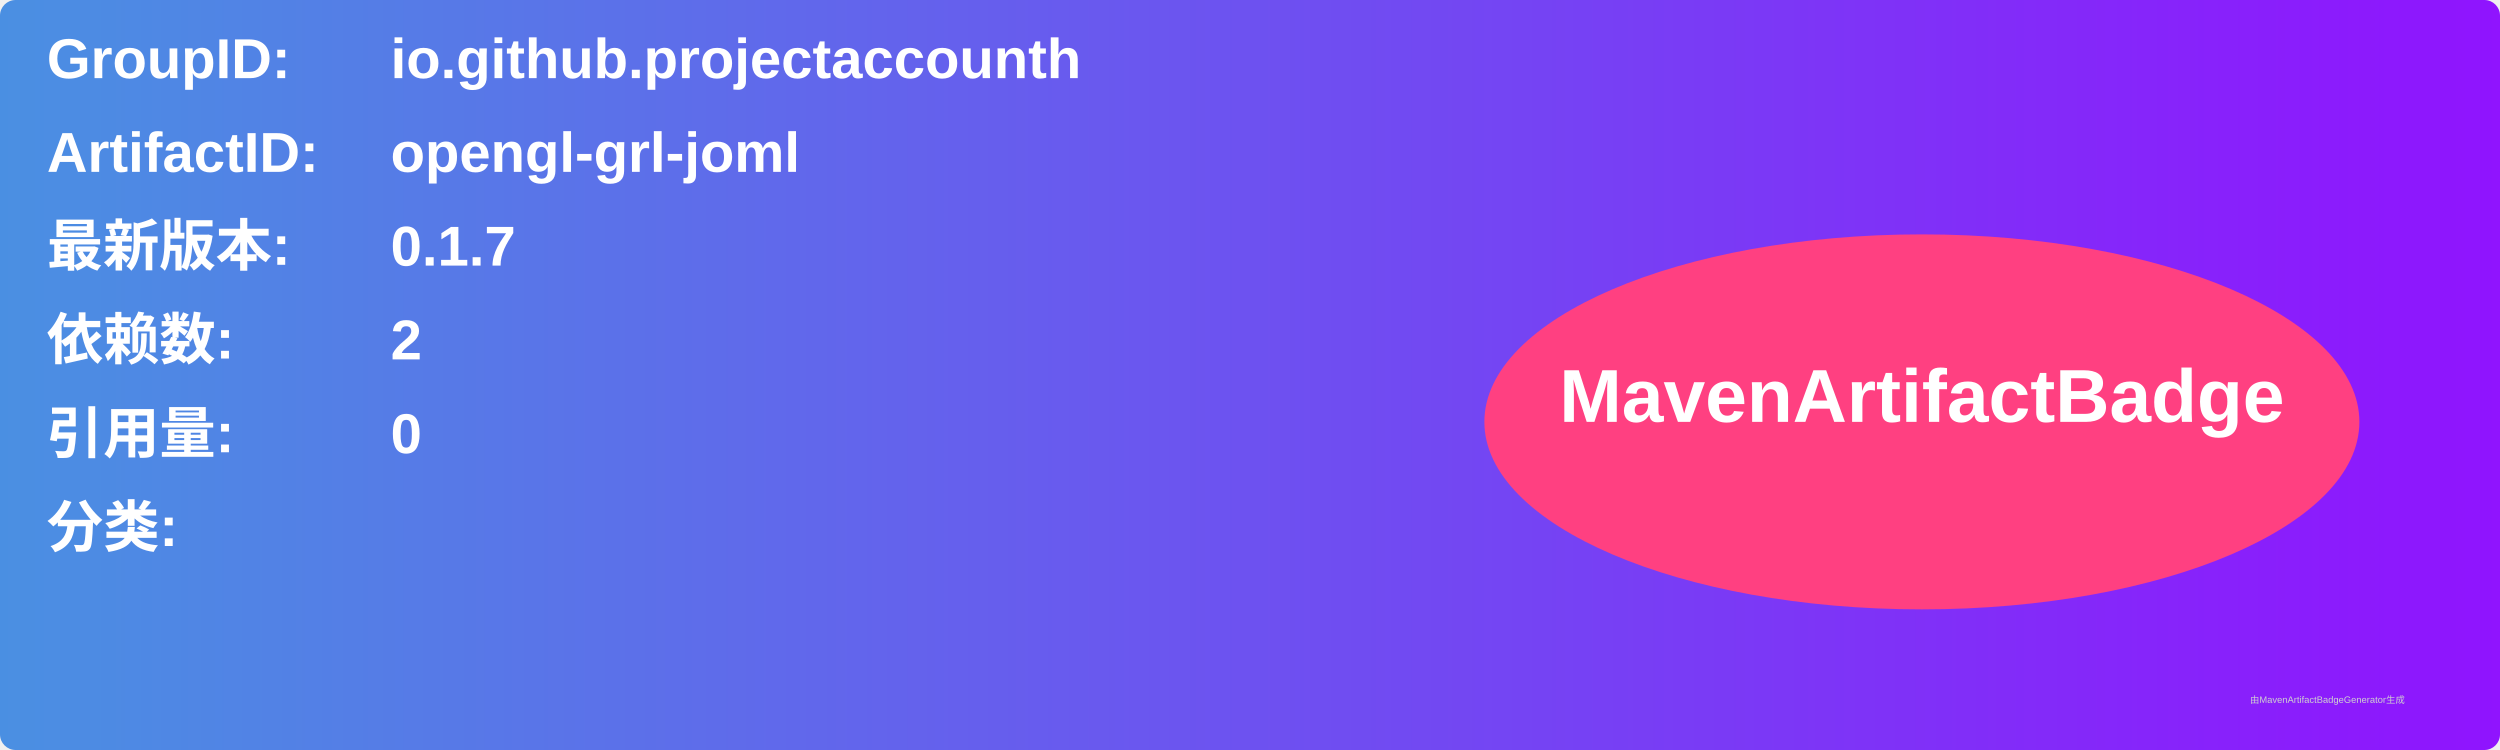
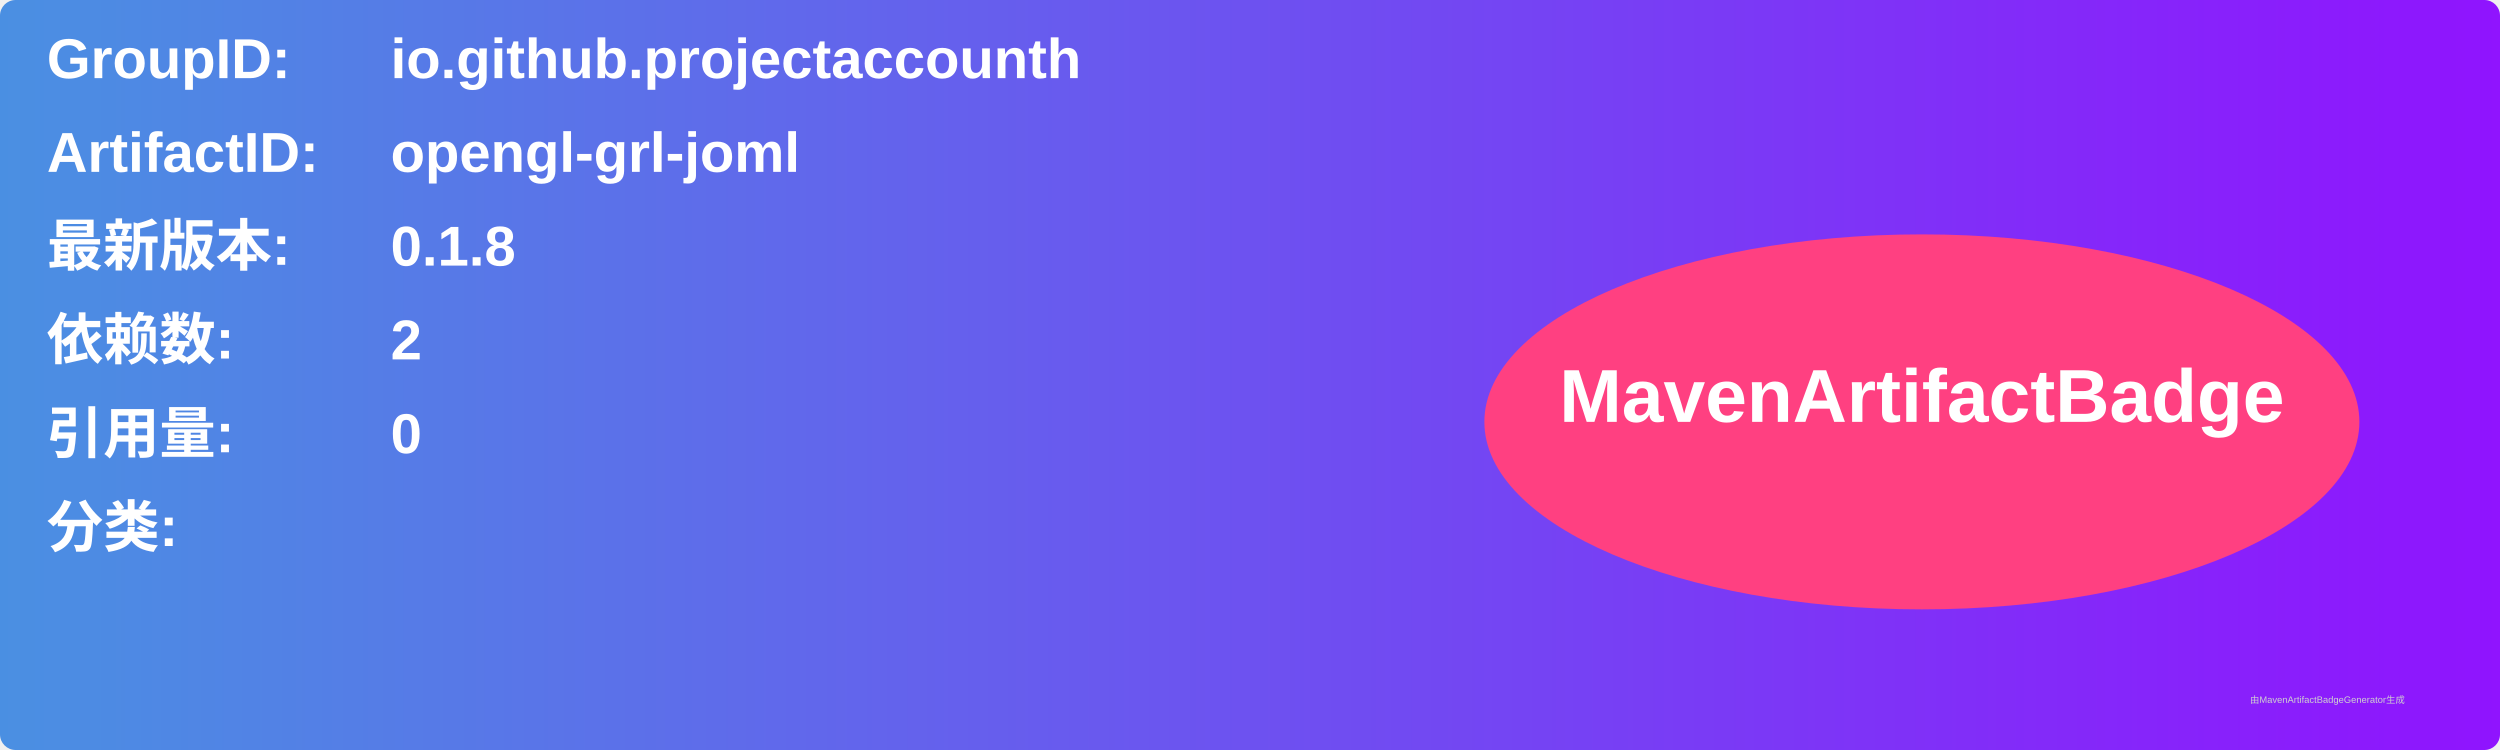
<svg xmlns="http://www.w3.org/2000/svg" width="800" height="240" viewBox="0 0 800 240">
  <linearGradient id="grad" x1="0%" y1="0%" x2="100%" y2="0%">
    <stop offset="0%" stop-color="#4a90e2" />
    <stop offset="100%" stop-color="#9013fe" />
  </linearGradient>
  <rect width="100%" height="100%" rx="5" ry="5" fill="url(#grad)" />
  <g transform="translate(15, 15)">
    <text x="0" y="10" font-family="Arial" font-size="18" fill="white" font-weight="bold" width="260">GroupID:</text>
    <text x="110" y="10" font-family="Arial" font-size="18" fill="white" font-weight="bold" width="460">io.github.projectaccounth</text>
    <text x="0" y="40" font-family="Arial" font-size="18" fill="white" font-weight="bold" width="260">ArtifactID:</text>
    <text x="110" y="40" font-family="Arial" font-size="18" fill="white" font-weight="bold" width="460">opengl-grl-joml</text>
    <text x="0" y="70" font-family="Arial" font-size="18" fill="white" font-weight="bold">最新版本:</text>
    <text x="110" y="70" font-family="Arial" font-size="18" fill="white" font-weight="bold">
-       <tspan font-weight="bold">0.1.7</tspan>
+       <tspan font-weight="bold">0.1.8</tspan>
    </text>
    <text x="0" y="100" font-family="Arial" font-size="18" fill="white" font-weight="bold">依赖数: </text>
    <text x="110" y="100" font-family="Arial" font-size="18" fill="white">
      <tspan font-weight="bold">2</tspan>
    </text>
    <text x="0" y="130" font-family="Arial" font-size="18" fill="white" font-weight="bold">引用量: </text>
    <text x="110" y="130" font-family="Arial" font-size="18" fill="white">
      <tspan font-weight="bold">0</tspan>
    </text>
    <text x="0" y="160" font-family="Arial" font-size="18" fill="white" font-weight="bold">分类:</text>
    <text x="10" y="190" font-family="Arial" font-size="10" fill="white">
      <tspan font-weight="bold" />
    </text>
    <ellipse cx="600" cy="120" rx="140" ry="60" fill="#ff4081" />
    <text x="600" y="120" text-anchor="middle" font-family="Arial" font-size="24" fill="white" font-weight="bold">MavenArtifactBadge</text>
  </g>
  <text x="720" y="225" font-family="Arial" font-size="3" fill="#d0d0d0">由MavenArtifactBadgeGenerator生成</text>
</svg>
